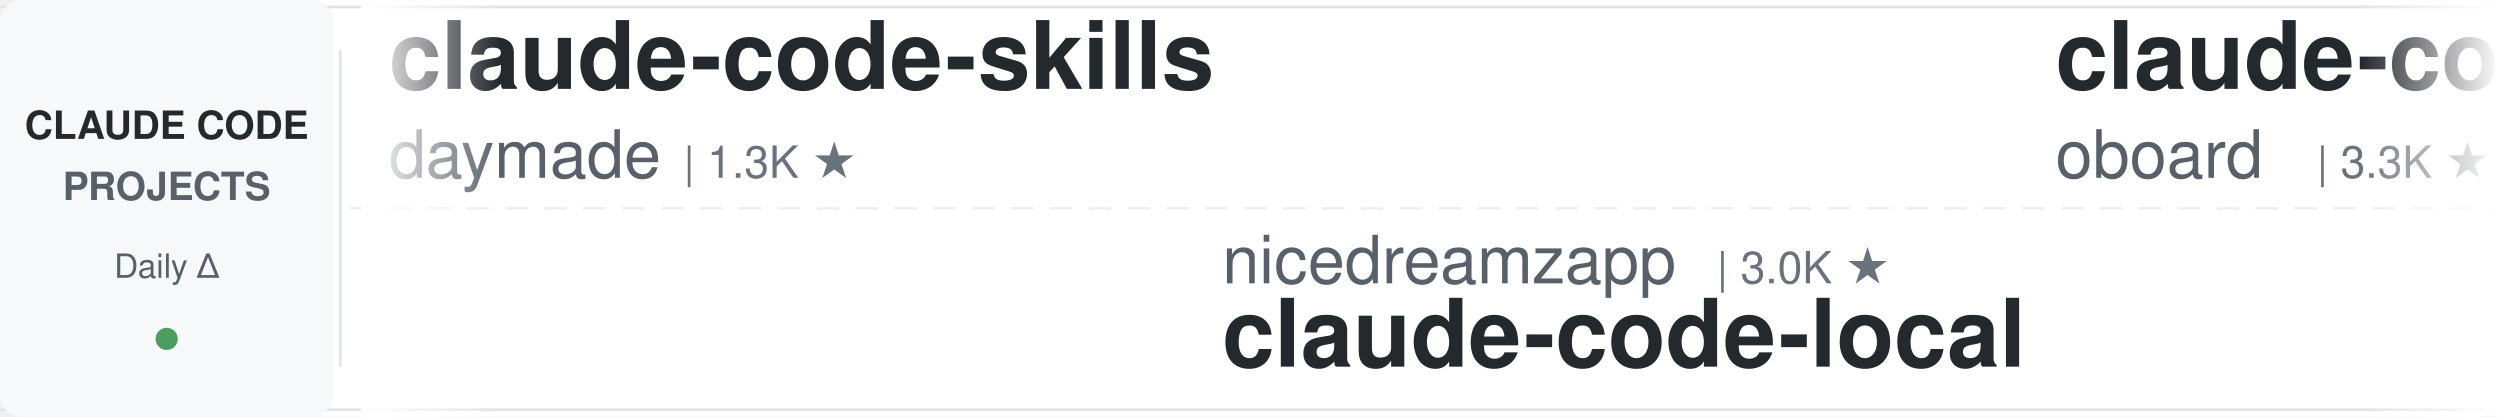
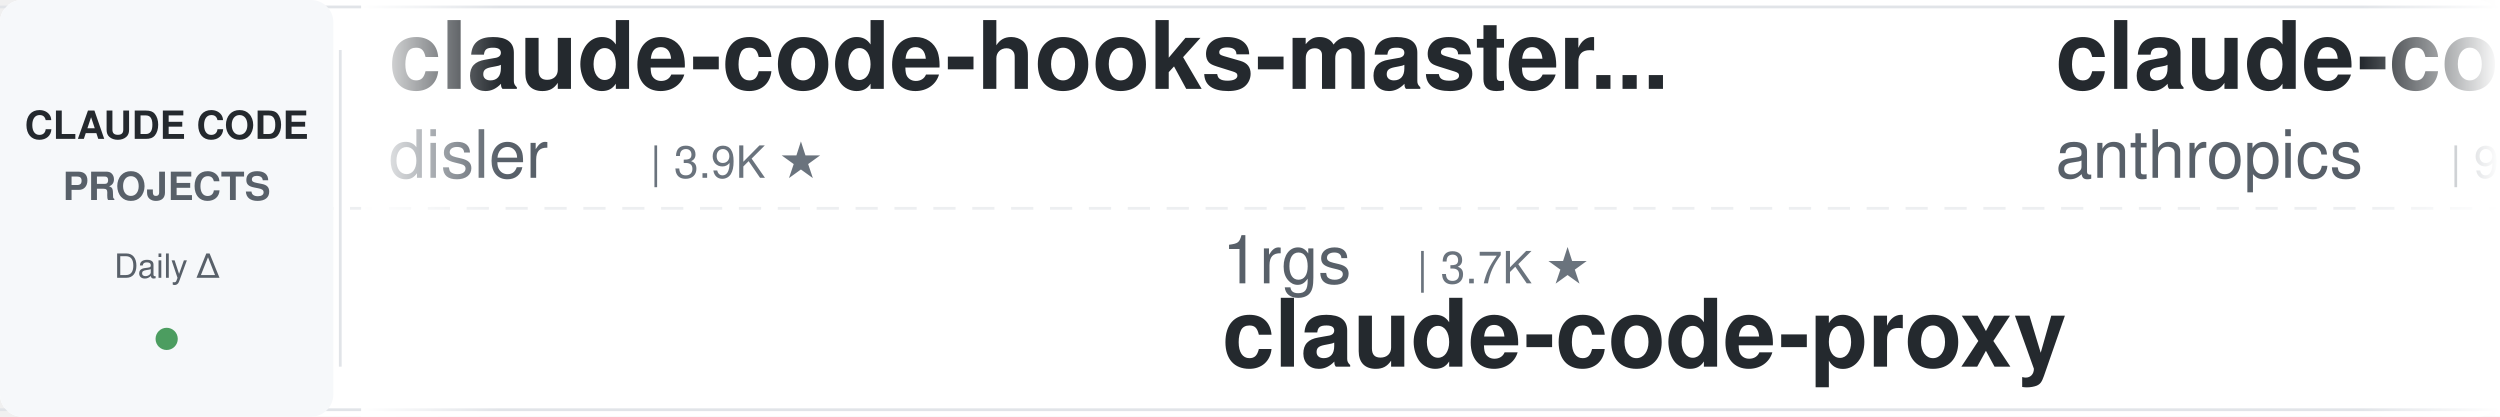
<svg xmlns="http://www.w3.org/2000/svg" width="900" height="150">
  <defs>
    <linearGradient id="leftFade" x1="0%" y1="0%" x2="100%" y2="0%">
      <stop offset="0%" style="stop-color:#ffffff;stop-opacity:1" />
      <stop offset="100%" style="stop-color:#ffffff;stop-opacity:0" />
    </linearGradient>
    <linearGradient id="rightFade" x1="0%" y1="0%" x2="100%" y2="0%">
      <stop offset="0%" style="stop-color:#ffffff;stop-opacity:0" />
      <stop offset="100%" style="stop-color:#ffffff;stop-opacity:1" />
    </linearGradient>
  </defs>
  <rect width="900" height="150" fill="#ffffff" rx="8" />
  <rect x="0" y="2" width="900" height="1" fill="#e1e4e8" />
  <rect x="0" y="147" width="900" height="1" fill="#e1e4e8" />
  <line x1="0" y1="75" x2="900" y2="75" stroke="#e1e4e8" stroke-width="1" stroke-dasharray="8 6" opacity="0.6" />
  <rect x="0" y="0" width="120" height="150" fill="#f6f8fa" rx="8" />
  <text x="60" y="50" font-family="-apple-system, BlinkMacSystemFont, 'Segoe UI', Helvetica, Arial, sans-serif" font-size="14" font-weight="600" fill="#24292e" text-anchor="middle">CLAUDE CODE</text>
  <text x="60" y="72" font-family="-apple-system, BlinkMacSystemFont, 'Segoe UI', Helvetica, Arial, sans-serif" font-size="14" font-weight="600" fill="#586069" text-anchor="middle">PROJECTS</text>
  <text x="60" y="100" font-family="-apple-system, BlinkMacSystemFont, 'Segoe UI', Helvetica, Arial, sans-serif" font-size="12" font-weight="500" fill="#586069" text-anchor="middle">Daily Δ</text>
  <circle cx="60" cy="122" r="4" fill="#22863a" opacity="0.8" />
  <rect x="122" y="18" width="1" height="114" fill="#e1e4e8" />
  <clipPath id="tickerClip">
    <rect x="130" y="0" width="770" height="150" />
  </clipPath>
  <g clip-path="url(#tickerClip)">
    <g id="tickerItems">
      <animateTransform attributeName="transform" attributeType="XML" type="translate" from="0 0" to="-3000 0" dur="54s" repeatCount="indefinite" />
      <g transform="translate(0, 0)">
-         <text x="140" y="32" font-family="-apple-system, BlinkMacSystemFont, 'Segoe UI', Helvetica, Arial, sans-serif" font-size="34" font-weight="600" fill="#24292e">claude-code-skills</text>
-         <text x="140" y="64" font-family="-apple-system, BlinkMacSystemFont, 'Segoe UI', Helvetica, Arial, sans-serif" font-size="24" font-weight="400" fill="#586069">daymade</text>
-         <text x="246" y="64" font-family="-apple-system, BlinkMacSystemFont, 'Segoe UI', Helvetica, Arial, sans-serif" font-size="16" font-weight="500" fill="#6a737d">| 1.3K ★</text>
+         <text x="140" y="32" font-family="-apple-system, BlinkMacSystemFont, 'Segoe UI', Helvetica, Arial, sans-serif" font-size="34" font-weight="600" fill="#24292e">claude-code-hooks-master...</text>
+         <text x="140" y="64" font-family="-apple-system, BlinkMacSystemFont, 'Segoe UI', Helvetica, Arial, sans-serif" font-size="24" font-weight="400" fill="#586069">disler</text>
+         <text x="234" y="64" font-family="-apple-system, BlinkMacSystemFont, 'Segoe UI', Helvetica, Arial, sans-serif" font-size="16" font-weight="500" fill="#6a737d">| 3.9K ★</text>
      </g>
      <g transform="translate(300, 0)">
-         <text x="140" y="102" font-family="-apple-system, BlinkMacSystemFont, 'Segoe UI', Helvetica, Arial, sans-serif" font-size="24" font-weight="400" fill="#586069">nicedreamzapp</text>
-         <text x="318" y="102" font-family="-apple-system, BlinkMacSystemFont, 'Segoe UI', Helvetica, Arial, sans-serif" font-size="16" font-weight="500" fill="#6a737d">| 3.0K ★</text>
-         <text x="140" y="132" font-family="-apple-system, BlinkMacSystemFont, 'Segoe UI', Helvetica, Arial, sans-serif" font-size="34" font-weight="600" fill="#24292e">claude-code-local</text>
+         <text x="140" y="102" font-family="-apple-system, BlinkMacSystemFont, 'Segoe UI', Helvetica, Arial, sans-serif" font-size="24" font-weight="400" fill="#586069">1rgs</text>
+         <text x="210" y="102" font-family="-apple-system, BlinkMacSystemFont, 'Segoe UI', Helvetica, Arial, sans-serif" font-size="16" font-weight="500" fill="#6a737d">| 3.7K ★</text>
+         <text x="140" y="132" font-family="-apple-system, BlinkMacSystemFont, 'Segoe UI', Helvetica, Arial, sans-serif" font-size="34" font-weight="600" fill="#24292e">claude-code-proxy</text>
      </g>
      <g transform="translate(600, 0)">
-         <text x="140" y="32" font-family="-apple-system, BlinkMacSystemFont, 'Segoe UI', Helvetica, Arial, sans-serif" font-size="34" font-weight="600" fill="#24292e">claude-code-rev</text>
-         <text x="140" y="64" font-family="-apple-system, BlinkMacSystemFont, 'Segoe UI', Helvetica, Arial, sans-serif" font-size="24" font-weight="400" fill="#586069">oboard</text>
-         <text x="234" y="64" font-family="-apple-system, BlinkMacSystemFont, 'Segoe UI', Helvetica, Arial, sans-serif" font-size="16" font-weight="500" fill="#6a737d">| 3.3K ★</text>
+         <text x="140" y="32" font-family="-apple-system, BlinkMacSystemFont, 'Segoe UI', Helvetica, Arial, sans-serif" font-size="34" font-weight="600" fill="#24292e">claude-code-base-action</text>
+         <text x="140" y="64" font-family="-apple-system, BlinkMacSystemFont, 'Segoe UI', Helvetica, Arial, sans-serif" font-size="24" font-weight="400" fill="#586069">anthropics</text>
+         <text x="282" y="64" font-family="-apple-system, BlinkMacSystemFont, 'Segoe UI', Helvetica, Arial, sans-serif" font-size="16" font-weight="500" fill="#6a737d">| 926 ★</text>
      </g>
      <g transform="translate(900, 0)">
-         <text x="140" y="102" font-family="-apple-system, BlinkMacSystemFont, 'Segoe UI', Helvetica, Arial, sans-serif" font-size="24" font-weight="400" fill="#586069">jeremylongshore</text>
-         <text x="342" y="102" font-family="-apple-system, BlinkMacSystemFont, 'Segoe UI', Helvetica, Arial, sans-serif" font-size="16" font-weight="500" fill="#6a737d">| 2.6K ★</text>
-         <text x="140" y="132" font-family="-apple-system, BlinkMacSystemFont, 'Segoe UI', Helvetica, Arial, sans-serif" font-size="34" font-weight="600" fill="#24292e">claude-code-plugins-plus...</text>
+         <text x="140" y="102" font-family="-apple-system, BlinkMacSystemFont, 'Segoe UI', Helvetica, Arial, sans-serif" font-size="24" font-weight="400" fill="#586069">shanraisshan</text>
+         <text x="306" y="102" font-family="-apple-system, BlinkMacSystemFont, 'Segoe UI', Helvetica, Arial, sans-serif" font-size="16" font-weight="500" fill="#6a737d">| 63.5K ★</text>
+         <text x="140" y="132" font-family="-apple-system, BlinkMacSystemFont, 'Segoe UI', Helvetica, Arial, sans-serif" font-size="34" font-weight="600" fill="#24292e">claude-code-best-practic...</text>
      </g>
      <g transform="translate(1200, 0)">
+         <text x="140" y="32" font-family="-apple-system, BlinkMacSystemFont, 'Segoe UI', Helvetica, Arial, sans-serif" font-size="34" font-weight="600" fill="#24292e">claude-code-local</text>
+         <text x="140" y="64" font-family="-apple-system, BlinkMacSystemFont, 'Segoe UI', Helvetica, Arial, sans-serif" font-size="24" font-weight="400" fill="#586069">nicedreamzapp</text>
+         <text x="318" y="64" font-family="-apple-system, BlinkMacSystemFont, 'Segoe UI', Helvetica, Arial, sans-serif" font-size="16" font-weight="500" fill="#6a737d">| 3.0K ★</text>
+       </g>
+       <g transform="translate(1500, 0)">
+         <text x="140" y="102" font-family="-apple-system, BlinkMacSystemFont, 'Segoe UI', Helvetica, Arial, sans-serif" font-size="24" font-weight="400" fill="#586069">wanshuiyin</text>
+         <text x="282" y="102" font-family="-apple-system, BlinkMacSystemFont, 'Segoe UI', Helvetica, Arial, sans-serif" font-size="16" font-weight="500" fill="#6a737d">| 13.9K ★</text>
+         <text x="140" y="132" font-family="-apple-system, BlinkMacSystemFont, 'Segoe UI', Helvetica, Arial, sans-serif" font-size="34" font-weight="600" fill="#24292e">Auto-claude-code-researc...</text>
+       </g>
+       <g transform="translate(1800, 0)">
        <text x="140" y="32" font-family="-apple-system, BlinkMacSystemFont, 'Segoe UI', Helvetica, Arial, sans-serif" font-size="34" font-weight="600" fill="#24292e">awesome-claude-code</text>
        <text x="140" y="64" font-family="-apple-system, BlinkMacSystemFont, 'Segoe UI', Helvetica, Arial, sans-serif" font-size="24" font-weight="400" fill="#586069">jqueryscript</text>
        <text x="306" y="64" font-family="-apple-system, BlinkMacSystemFont, 'Segoe UI', Helvetica, Arial, sans-serif" font-size="16" font-weight="500" fill="#6a737d">| 478 ★</text>
      </g>
-       <g transform="translate(1500, 0)">
-         <text x="140" y="102" font-family="-apple-system, BlinkMacSystemFont, 'Segoe UI', Helvetica, Arial, sans-serif" font-size="24" font-weight="400" fill="#586069">fuergaosi233</text>
-         <text x="306" y="102" font-family="-apple-system, BlinkMacSystemFont, 'Segoe UI', Helvetica, Arial, sans-serif" font-size="16" font-weight="500" fill="#6a737d">| 2.8K ★</text>
+       <g transform="translate(2100, 0)">
+         <text x="140" y="102" font-family="-apple-system, BlinkMacSystemFont, 'Segoe UI', Helvetica, Arial, sans-serif" font-size="24" font-weight="400" fill="#586069">repowise-dev</text>
+         <text x="306" y="102" font-family="-apple-system, BlinkMacSystemFont, 'Segoe UI', Helvetica, Arial, sans-serif" font-size="16" font-weight="500" fill="#6a737d">| 1.2K ★</text>
+         <text x="140" y="132" font-family="-apple-system, BlinkMacSystemFont, 'Segoe UI', Helvetica, Arial, sans-serif" font-size="34" font-weight="600" fill="#24292e">claude-code-prompts</text>
+       </g>
+       <g transform="translate(2400, 0)">
+         <text x="140" y="32" font-family="-apple-system, BlinkMacSystemFont, 'Segoe UI', Helvetica, Arial, sans-serif" font-size="34" font-weight="600" fill="#24292e">andrej-karpathy-skills</text>
+         <text x="140" y="64" font-family="-apple-system, BlinkMacSystemFont, 'Segoe UI', Helvetica, Arial, sans-serif" font-size="24" font-weight="400" fill="#586069">multica-ai</text>
+         <text x="282" y="64" font-family="-apple-system, BlinkMacSystemFont, 'Segoe UI', Helvetica, Arial, sans-serif" font-size="16" font-weight="500" fill="#6a737d">| 196.4K ★</text>
+       </g>
+       <g transform="translate(2700, 0)">
+         <text x="140" y="102" font-family="-apple-system, BlinkMacSystemFont, 'Segoe UI', Helvetica, Arial, sans-serif" font-size="24" font-weight="400" fill="#586069">kodu-ai</text>
+         <text x="246" y="102" font-family="-apple-system, BlinkMacSystemFont, 'Segoe UI', Helvetica, Arial, sans-serif" font-size="16" font-weight="500" fill="#6a737d">| 5.3K ★</text>
+         <text x="140" y="132" font-family="-apple-system, BlinkMacSystemFont, 'Segoe UI', Helvetica, Arial, sans-serif" font-size="34" font-weight="600" fill="#24292e">claude-coder</text>
+       </g>
+       <g transform="translate(3000, 0)">
+         <text x="140" y="32" font-family="-apple-system, BlinkMacSystemFont, 'Segoe UI', Helvetica, Arial, sans-serif" font-size="34" font-weight="600" fill="#24292e">claude-code-hooks-master...</text>
+         <text x="140" y="64" font-family="-apple-system, BlinkMacSystemFont, 'Segoe UI', Helvetica, Arial, sans-serif" font-size="24" font-weight="400" fill="#586069">disler</text>
+         <text x="234" y="64" font-family="-apple-system, BlinkMacSystemFont, 'Segoe UI', Helvetica, Arial, sans-serif" font-size="16" font-weight="500" fill="#6a737d">| 3.9K ★</text>
+       </g>
+       <g transform="translate(3300, 0)">
+         <text x="140" y="102" font-family="-apple-system, BlinkMacSystemFont, 'Segoe UI', Helvetica, Arial, sans-serif" font-size="24" font-weight="400" fill="#586069">1rgs</text>
+         <text x="210" y="102" font-family="-apple-system, BlinkMacSystemFont, 'Segoe UI', Helvetica, Arial, sans-serif" font-size="16" font-weight="500" fill="#6a737d">| 3.7K ★</text>
        <text x="140" y="132" font-family="-apple-system, BlinkMacSystemFont, 'Segoe UI', Helvetica, Arial, sans-serif" font-size="34" font-weight="600" fill="#24292e">claude-code-proxy</text>
      </g>
-       <g transform="translate(1800, 0)">
-         <text x="140" y="32" font-family="-apple-system, BlinkMacSystemFont, 'Segoe UI', Helvetica, Arial, sans-serif" font-size="34" font-weight="600" fill="#24292e">skills</text>
+       <g transform="translate(3600, 0)">
+         <text x="140" y="32" font-family="-apple-system, BlinkMacSystemFont, 'Segoe UI', Helvetica, Arial, sans-serif" font-size="34" font-weight="600" fill="#24292e">claude-code-base-action</text>
        <text x="140" y="64" font-family="-apple-system, BlinkMacSystemFont, 'Segoe UI', Helvetica, Arial, sans-serif" font-size="24" font-weight="400" fill="#586069">anthropics</text>
-         <text x="282" y="64" font-family="-apple-system, BlinkMacSystemFont, 'Segoe UI', Helvetica, Arial, sans-serif" font-size="16" font-weight="500" fill="#6a737d">| 164.2K ★</text>
-       </g>
-       <g transform="translate(2100, 0)">
-         <text x="140" y="102" font-family="-apple-system, BlinkMacSystemFont, 'Segoe UI', Helvetica, Arial, sans-serif" font-size="24" font-weight="400" fill="#586069">pedrohcgs</text>
-         <text x="270" y="102" font-family="-apple-system, BlinkMacSystemFont, 'Segoe UI', Helvetica, Arial, sans-serif" font-size="16" font-weight="500" fill="#6a737d">| 1.4K ★</text>
-         <text x="140" y="132" font-family="-apple-system, BlinkMacSystemFont, 'Segoe UI', Helvetica, Arial, sans-serif" font-size="34" font-weight="600" fill="#24292e">claude-code-my-workflow</text>
-       </g>
-       <g transform="translate(2400, 0)">
-         <text x="140" y="32" font-family="-apple-system, BlinkMacSystemFont, 'Segoe UI', Helvetica, Arial, sans-serif" font-size="34" font-weight="600" fill="#24292e">claude-code-hooks-master...</text>
-         <text x="140" y="64" font-family="-apple-system, BlinkMacSystemFont, 'Segoe UI', Helvetica, Arial, sans-serif" font-size="24" font-weight="400" fill="#586069">disler</text>
-         <text x="234" y="64" font-family="-apple-system, BlinkMacSystemFont, 'Segoe UI', Helvetica, Arial, sans-serif" font-size="16" font-weight="500" fill="#6a737d">| 3.8K ★</text>
-       </g>
-       <g transform="translate(2700, 0)">
-         <text x="140" y="102" font-family="-apple-system, BlinkMacSystemFont, 'Segoe UI', Helvetica, Arial, sans-serif" font-size="24" font-weight="400" fill="#586069">musistudio</text>
-         <text x="282" y="102" font-family="-apple-system, BlinkMacSystemFont, 'Segoe UI', Helvetica, Arial, sans-serif" font-size="16" font-weight="500" fill="#6a737d">| 36.2K ★</text>
-         <text x="140" y="132" font-family="-apple-system, BlinkMacSystemFont, 'Segoe UI', Helvetica, Arial, sans-serif" font-size="34" font-weight="600" fill="#24292e">claude-code-router</text>
-       </g>
-       <g transform="translate(3000, 0)">
-         <text x="140" y="32" font-family="-apple-system, BlinkMacSystemFont, 'Segoe UI', Helvetica, Arial, sans-serif" font-size="34" font-weight="600" fill="#24292e">claude-code-skills</text>
-         <text x="140" y="64" font-family="-apple-system, BlinkMacSystemFont, 'Segoe UI', Helvetica, Arial, sans-serif" font-size="24" font-weight="400" fill="#586069">daymade</text>
-         <text x="246" y="64" font-family="-apple-system, BlinkMacSystemFont, 'Segoe UI', Helvetica, Arial, sans-serif" font-size="16" font-weight="500" fill="#6a737d">| 1.3K ★</text>
-       </g>
-       <g transform="translate(3300, 0)">
-         <text x="140" y="102" font-family="-apple-system, BlinkMacSystemFont, 'Segoe UI', Helvetica, Arial, sans-serif" font-size="24" font-weight="400" fill="#586069">nicedreamzapp</text>
-         <text x="318" y="102" font-family="-apple-system, BlinkMacSystemFont, 'Segoe UI', Helvetica, Arial, sans-serif" font-size="16" font-weight="500" fill="#6a737d">| 3.0K ★</text>
-         <text x="140" y="132" font-family="-apple-system, BlinkMacSystemFont, 'Segoe UI', Helvetica, Arial, sans-serif" font-size="34" font-weight="600" fill="#24292e">claude-code-local</text>
-       </g>
-       <g transform="translate(3600, 0)">
-         <text x="140" y="32" font-family="-apple-system, BlinkMacSystemFont, 'Segoe UI', Helvetica, Arial, sans-serif" font-size="34" font-weight="600" fill="#24292e">claude-code-rev</text>
-         <text x="140" y="64" font-family="-apple-system, BlinkMacSystemFont, 'Segoe UI', Helvetica, Arial, sans-serif" font-size="24" font-weight="400" fill="#586069">oboard</text>
-         <text x="234" y="64" font-family="-apple-system, BlinkMacSystemFont, 'Segoe UI', Helvetica, Arial, sans-serif" font-size="16" font-weight="500" fill="#6a737d">| 3.3K ★</text>
+         <text x="282" y="64" font-family="-apple-system, BlinkMacSystemFont, 'Segoe UI', Helvetica, Arial, sans-serif" font-size="16" font-weight="500" fill="#6a737d">| 926 ★</text>
      </g>
      <g transform="translate(3900, 0)">
-         <text x="140" y="102" font-family="-apple-system, BlinkMacSystemFont, 'Segoe UI', Helvetica, Arial, sans-serif" font-size="24" font-weight="400" fill="#586069">jeremylongshore</text>
-         <text x="342" y="102" font-family="-apple-system, BlinkMacSystemFont, 'Segoe UI', Helvetica, Arial, sans-serif" font-size="16" font-weight="500" fill="#6a737d">| 2.6K ★</text>
-         <text x="140" y="132" font-family="-apple-system, BlinkMacSystemFont, 'Segoe UI', Helvetica, Arial, sans-serif" font-size="34" font-weight="600" fill="#24292e">claude-code-plugins-plus...</text>
+         <text x="140" y="102" font-family="-apple-system, BlinkMacSystemFont, 'Segoe UI', Helvetica, Arial, sans-serif" font-size="24" font-weight="400" fill="#586069">shanraisshan</text>
+         <text x="306" y="102" font-family="-apple-system, BlinkMacSystemFont, 'Segoe UI', Helvetica, Arial, sans-serif" font-size="16" font-weight="500" fill="#6a737d">| 63.5K ★</text>
+         <text x="140" y="132" font-family="-apple-system, BlinkMacSystemFont, 'Segoe UI', Helvetica, Arial, sans-serif" font-size="34" font-weight="600" fill="#24292e">claude-code-best-practic...</text>
      </g>
    </g>
  </g>
  <rect x="130" y="0" width="50" height="150" fill="url(#leftFade)" />
  <rect x="850" y="0" width="50" height="150" fill="url(#rightFade)" />
</svg>
